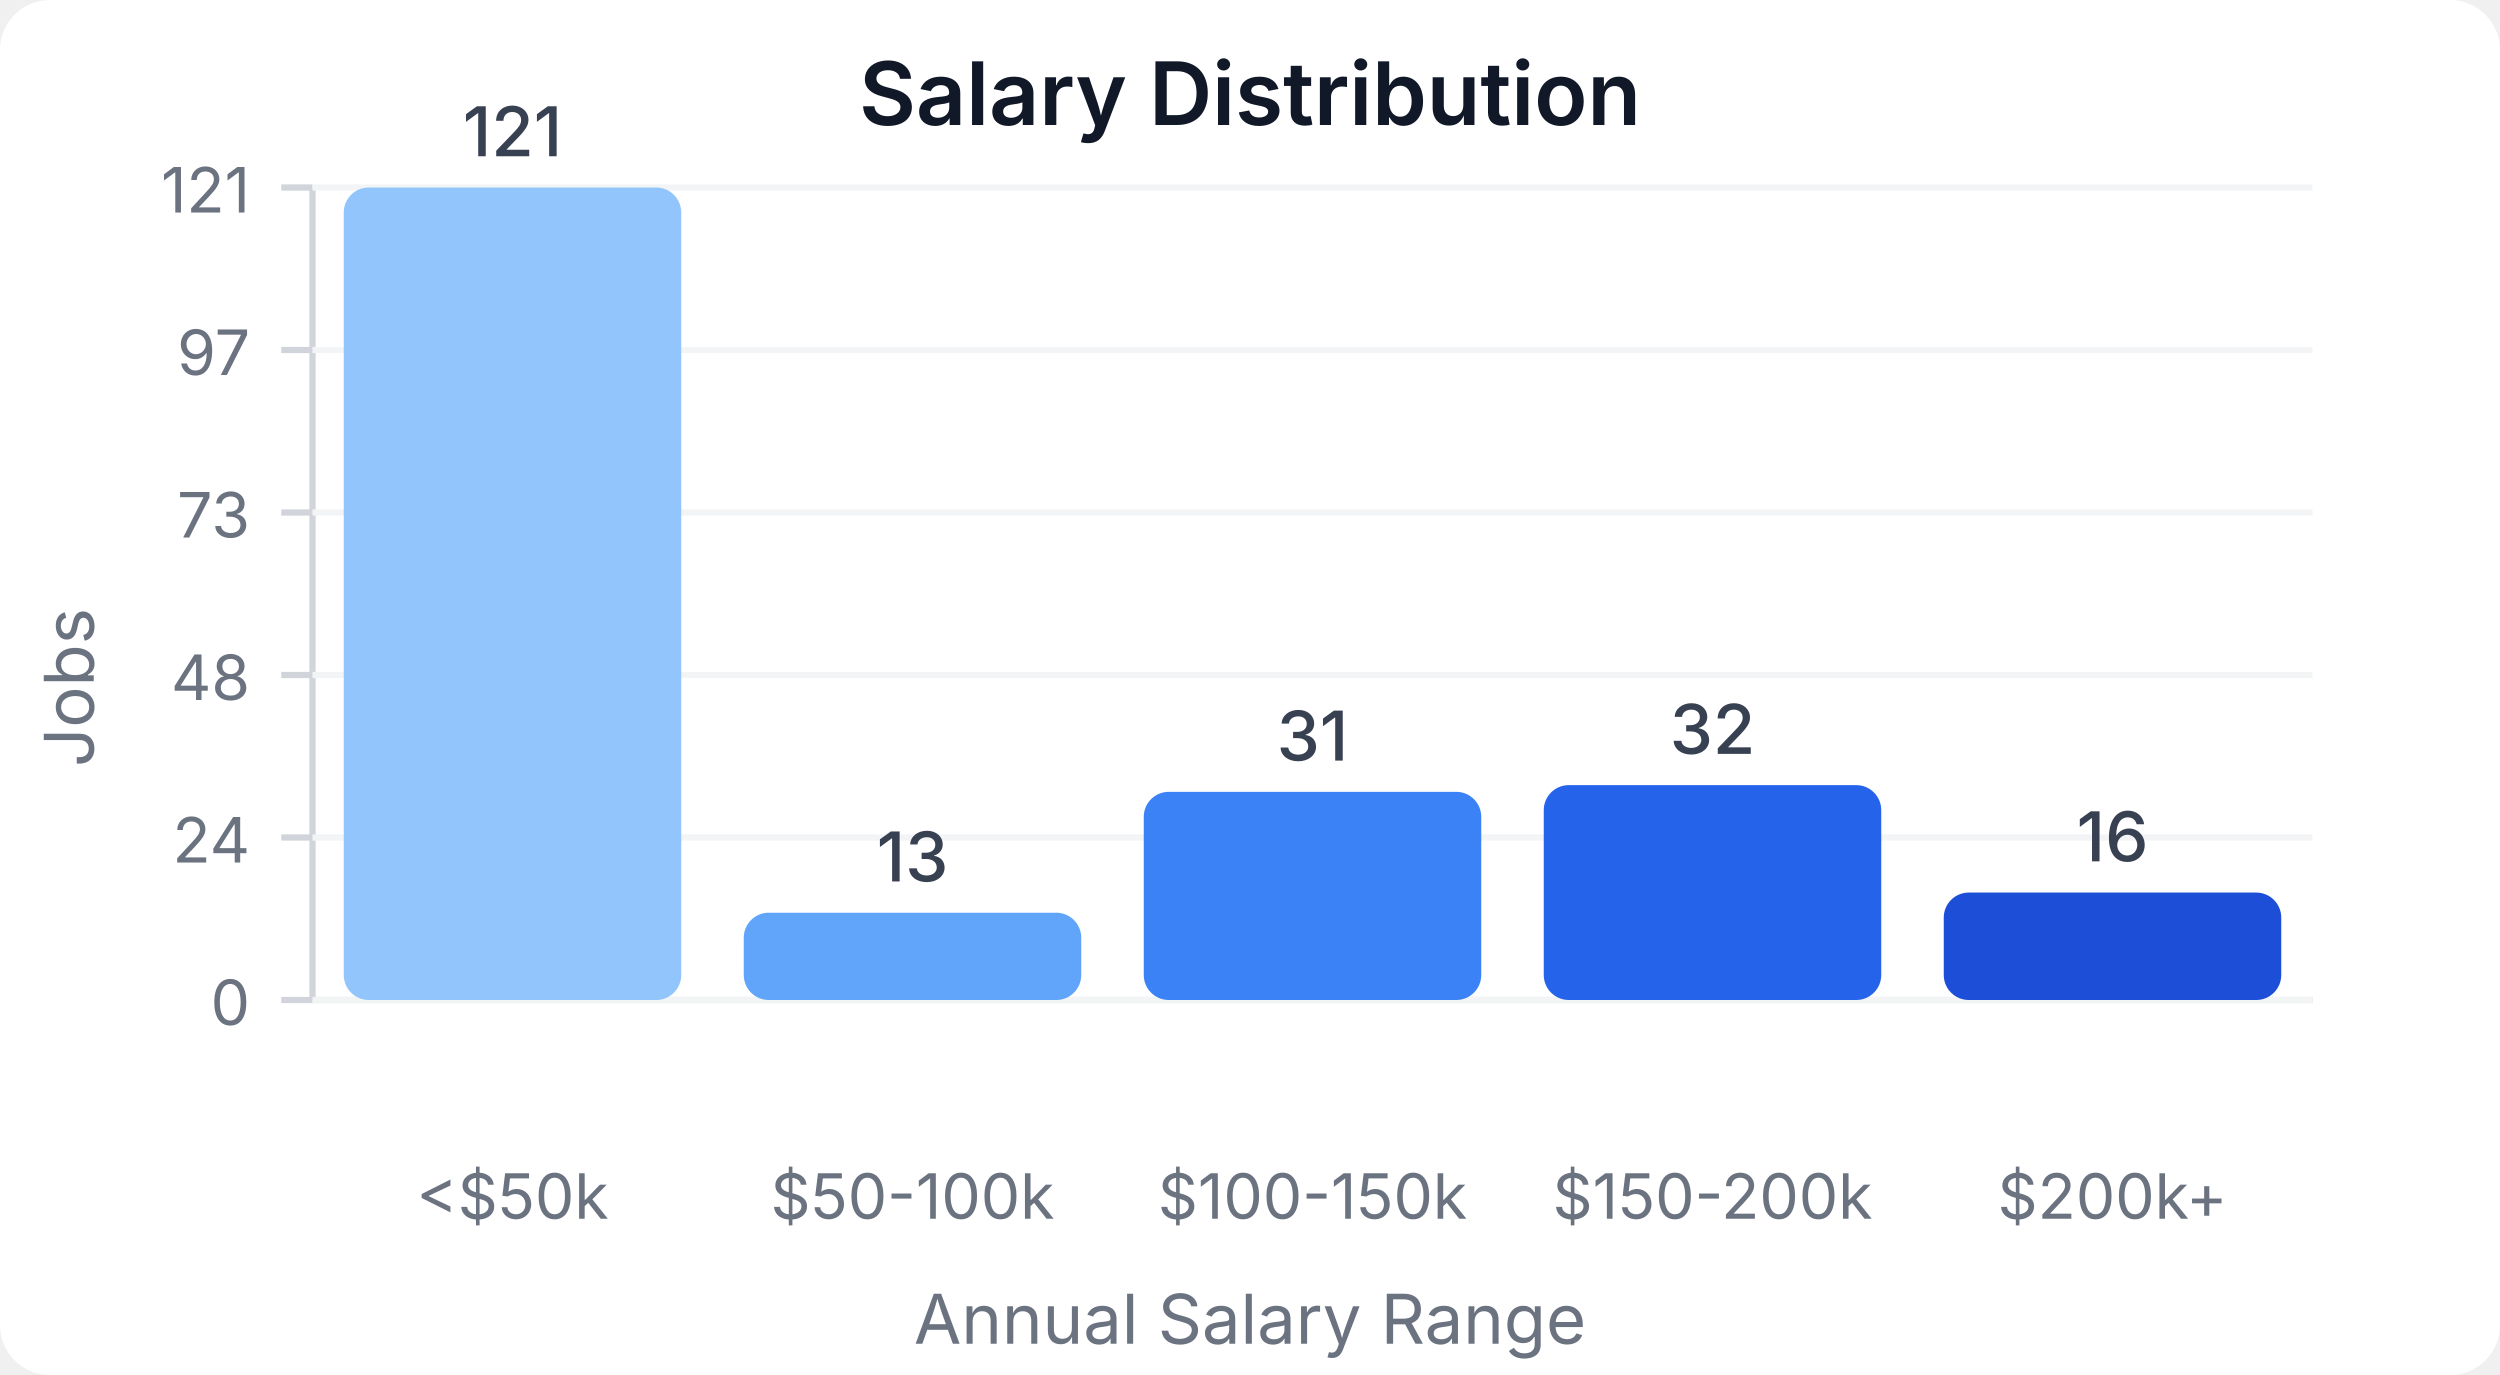
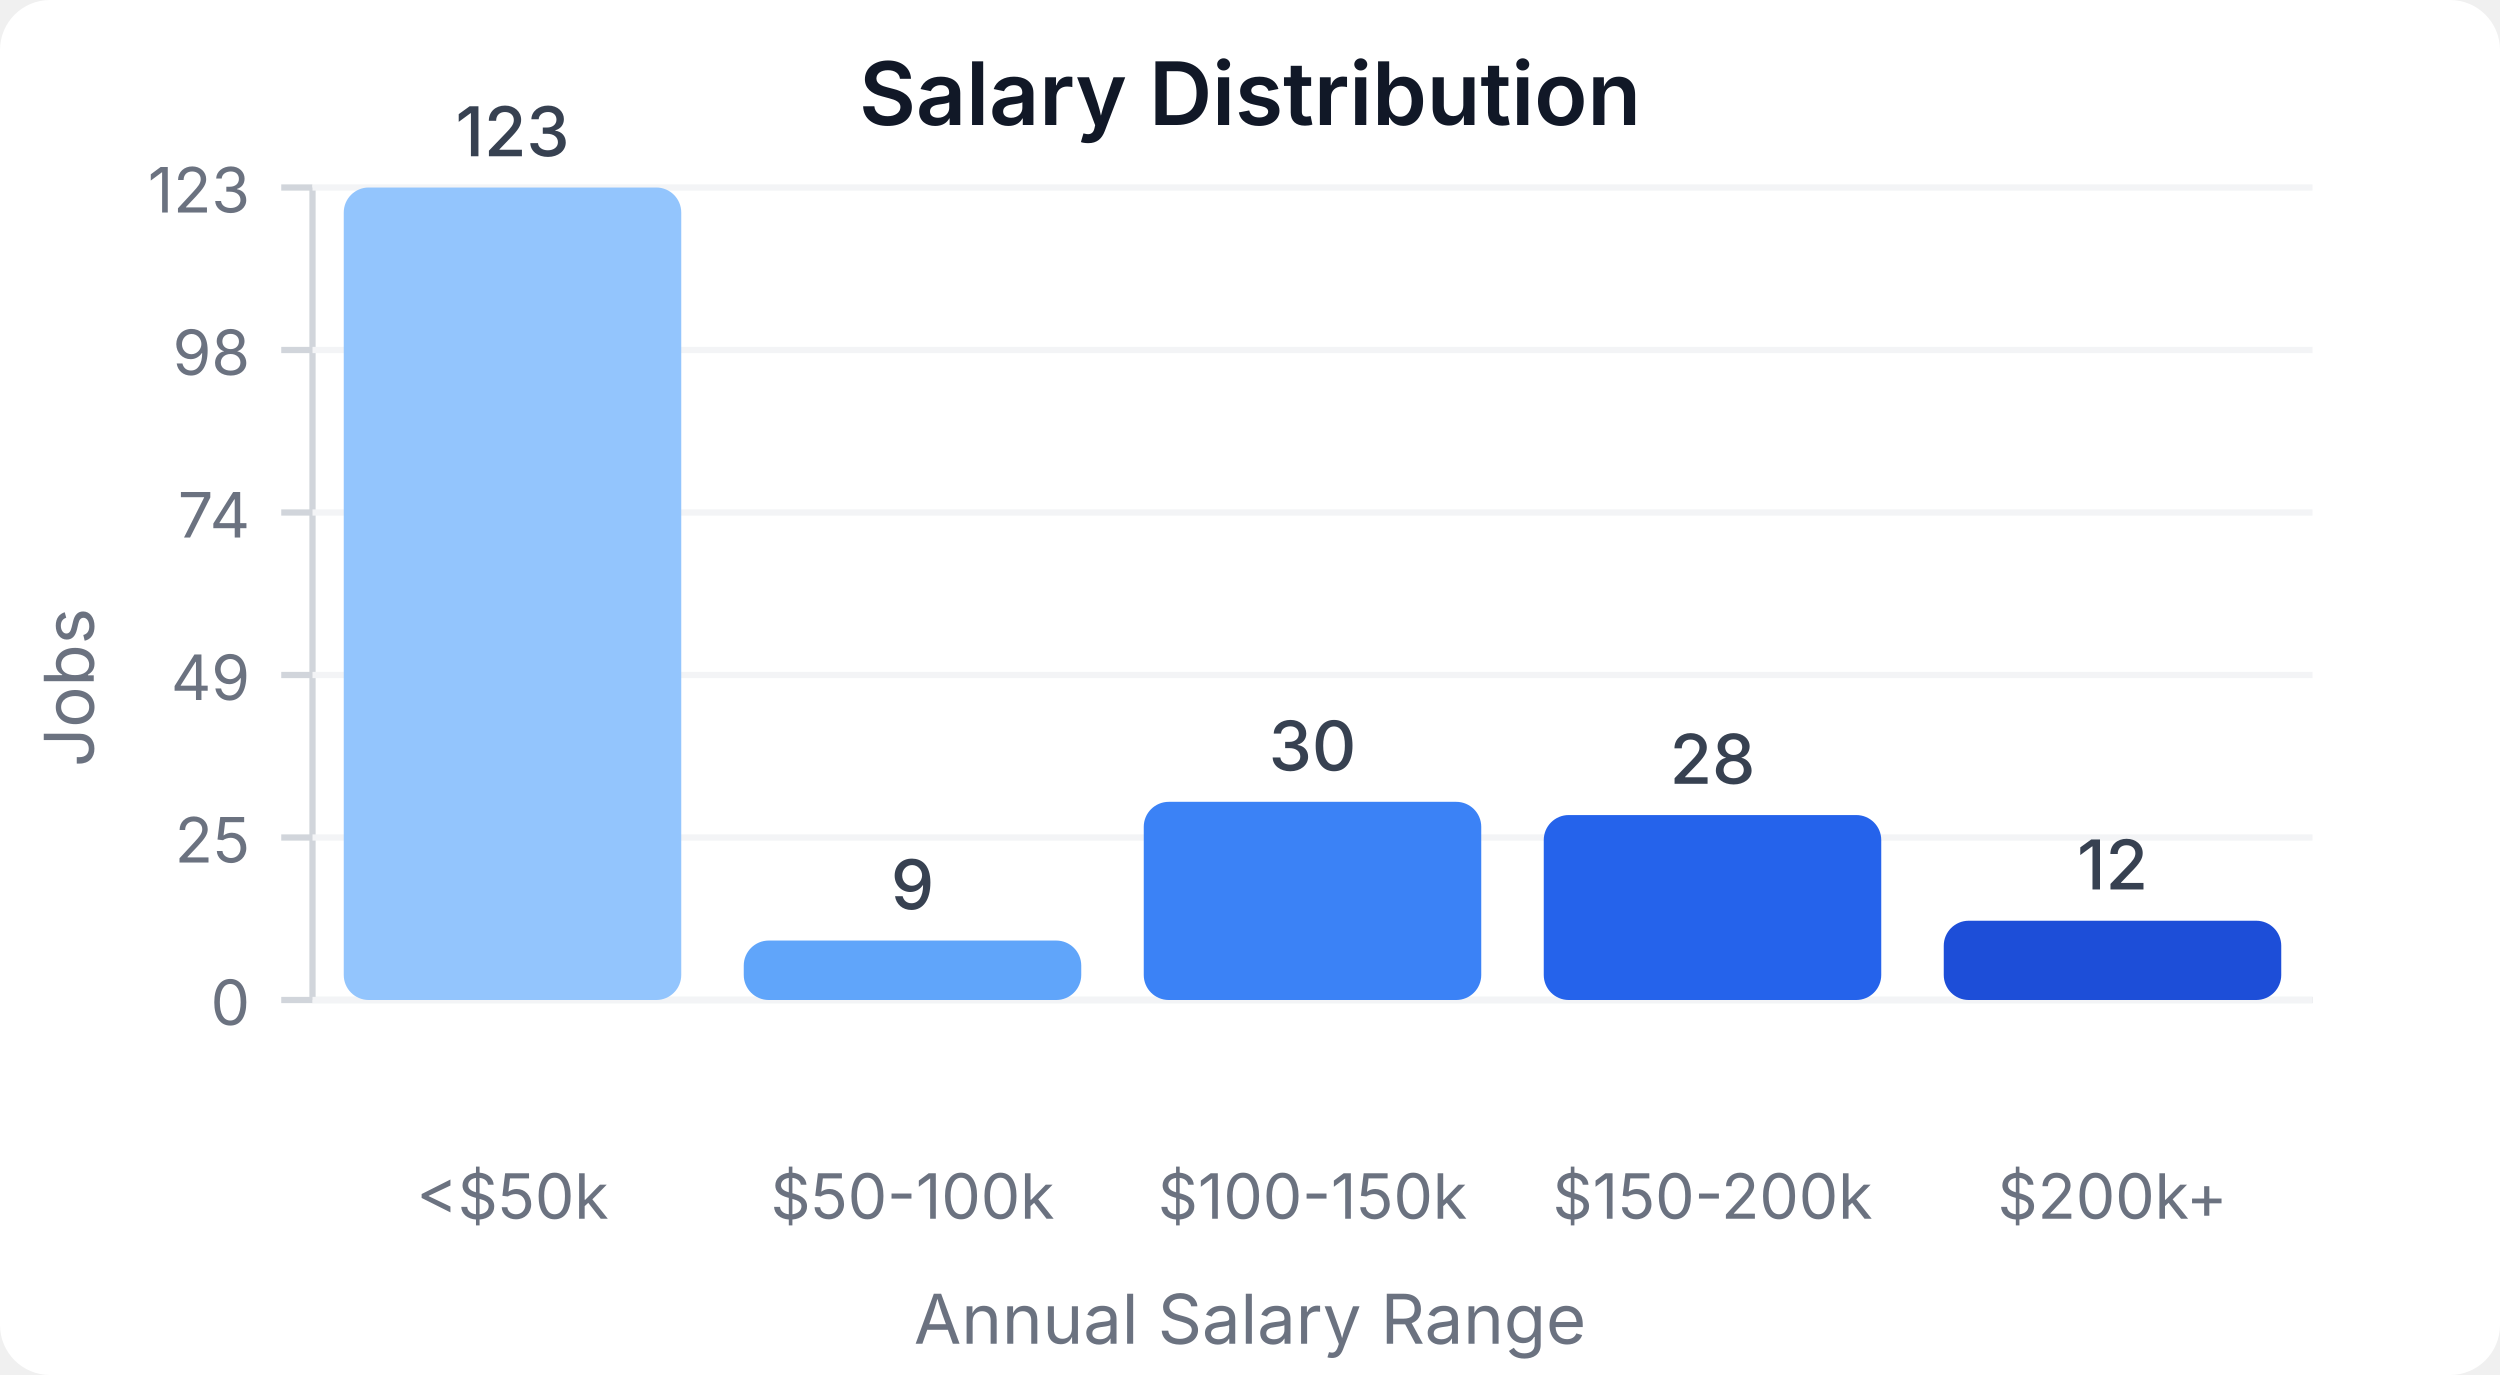
<svg xmlns="http://www.w3.org/2000/svg" width="400" height="220" viewBox="0 0 400 220">
  <style>
    text { font-family: system-ui, -apple-system, sans-serif; }
  </style>
  <rect width="400" height="220" fill="#ffffff" rx="8" />
  <text x="200" y="20" text-anchor="middle" font-size="14" font-weight="600" fill="#111827">Salary Distribution</text>
  <line x1="50" y1="30" x2="50" y2="160" stroke="#d1d5db" stroke-width="1" />
  <line x1="50" y1="160" x2="370" y2="160" stroke="#d1d5db" stroke-width="1" />
  <line x1="45" y1="160" x2="50" y2="160" stroke="#d1d5db" stroke-width="1" />
  <text x="40" y="164" text-anchor="end" font-size="10" fill="#6b7280">0</text>
  <line x1="50" y1="160" x2="370" y2="160" stroke="#f3f4f6" stroke-width="1" />
  <line x1="45" y1="134" x2="50" y2="134" stroke="#d1d5db" stroke-width="1" />
-   <text x="40" y="138" text-anchor="end" font-size="10" fill="#6b7280">24</text>
+   <text x="40" y="138" text-anchor="end" font-size="10" fill="#6b7280">25</text>
  <line x1="50" y1="134" x2="370" y2="134" stroke="#f3f4f6" stroke-width="1" />
  <line x1="45" y1="108" x2="50" y2="108" stroke="#d1d5db" stroke-width="1" />
-   <text x="40" y="112" text-anchor="end" font-size="10" fill="#6b7280">48</text>
+   <text x="40" y="112" text-anchor="end" font-size="10" fill="#6b7280">49</text>
  <line x1="50" y1="108" x2="370" y2="108" stroke="#f3f4f6" stroke-width="1" />
  <line x1="45" y1="82" x2="50" y2="82" stroke="#d1d5db" stroke-width="1" />
-   <text x="40" y="86" text-anchor="end" font-size="10" fill="#6b7280">73</text>
+   <text x="40" y="86" text-anchor="end" font-size="10" fill="#6b7280">74</text>
  <line x1="50" y1="82" x2="370" y2="82" stroke="#f3f4f6" stroke-width="1" />
  <line x1="45" y1="56" x2="50" y2="56" stroke="#d1d5db" stroke-width="1" />
-   <text x="40" y="60" text-anchor="end" font-size="10" fill="#6b7280">97</text>
+   <text x="40" y="60" text-anchor="end" font-size="10" fill="#6b7280">98</text>
  <line x1="50" y1="56" x2="370" y2="56" stroke="#f3f4f6" stroke-width="1" />
  <line x1="45" y1="30" x2="50" y2="30" stroke="#d1d5db" stroke-width="1" />
-   <text x="40" y="34" text-anchor="end" font-size="10" fill="#6b7280">121</text>
+   <text x="40" y="34" text-anchor="end" font-size="10" fill="#6b7280">123</text>
  <line x1="50" y1="30" x2="370" y2="30" stroke="#f3f4f6" stroke-width="1" />
  <rect x="55" y="30" width="54" height="130" fill="#93c5fd" rx="4" />
-   <text x="82" y="25" text-anchor="middle" font-size="11" fill="#374151" font-weight="500">121</text>
+   <text x="82" y="25" text-anchor="middle" font-size="11" fill="#374151" font-weight="500">123</text>
  <text x="82" y="195" text-anchor="middle" font-size="10" fill="#6b7280">&lt;$50k</text>
-   <rect x="119" y="146.033" width="54" height="13.967" fill="#60a5fa" rx="4" />
-   <text x="146" y="141.033" text-anchor="middle" font-size="11" fill="#374151" font-weight="500">13</text>
+   <rect x="119" y="150.488" width="54" height="9.512" fill="#60a5fa" rx="4" />
+   <text x="146" y="145.488" text-anchor="middle" font-size="11" fill="#374151" font-weight="500">9</text>
  <text x="146" y="195" text-anchor="middle" font-size="10" fill="#6b7280">$50-100k</text>
-   <rect x="183" y="126.694" width="54" height="33.306" fill="#3b82f6" rx="4" />
-   <text x="210" y="121.694" text-anchor="middle" font-size="11" fill="#374151" font-weight="500">31</text>
+   <rect x="183" y="128.293" width="54" height="31.707" fill="#3b82f6" rx="4" />
+   <text x="210" y="123.293" text-anchor="middle" font-size="11" fill="#374151" font-weight="500">30</text>
  <text x="210" y="195" text-anchor="middle" font-size="10" fill="#6b7280">$100-150k</text>
-   <rect x="247" y="125.62" width="54" height="34.38" fill="#2563eb" rx="4" />
-   <text x="274" y="120.62" text-anchor="middle" font-size="11" fill="#374151" font-weight="500">32</text>
+   <rect x="247" y="130.407" width="54" height="29.593" fill="#2563eb" rx="4" />
+   <text x="274" y="125.407" text-anchor="middle" font-size="11" fill="#374151" font-weight="500">28</text>
  <text x="274" y="195" text-anchor="middle" font-size="10" fill="#6b7280">$150-200k</text>
-   <rect x="311" y="142.81" width="54" height="17.19" fill="#1d4ed8" rx="4" />
-   <text x="338" y="137.81" text-anchor="middle" font-size="11" fill="#374151" font-weight="500">16</text>
+   <rect x="311" y="147.317" width="54" height="12.683" fill="#1d4ed8" rx="4" />
+   <text x="338" y="142.317" text-anchor="middle" font-size="11" fill="#374151" font-weight="500">12</text>
  <text x="338" y="195" text-anchor="middle" font-size="10" fill="#6b7280">$200k+</text>
  <text x="15" y="110" text-anchor="middle" font-size="11" fill="#6b7280" transform="rotate(-90, 15, 110)">Jobs</text>
  <text x="200" y="215" text-anchor="middle" font-size="11" fill="#6b7280">Annual Salary Range</text>
</svg>
